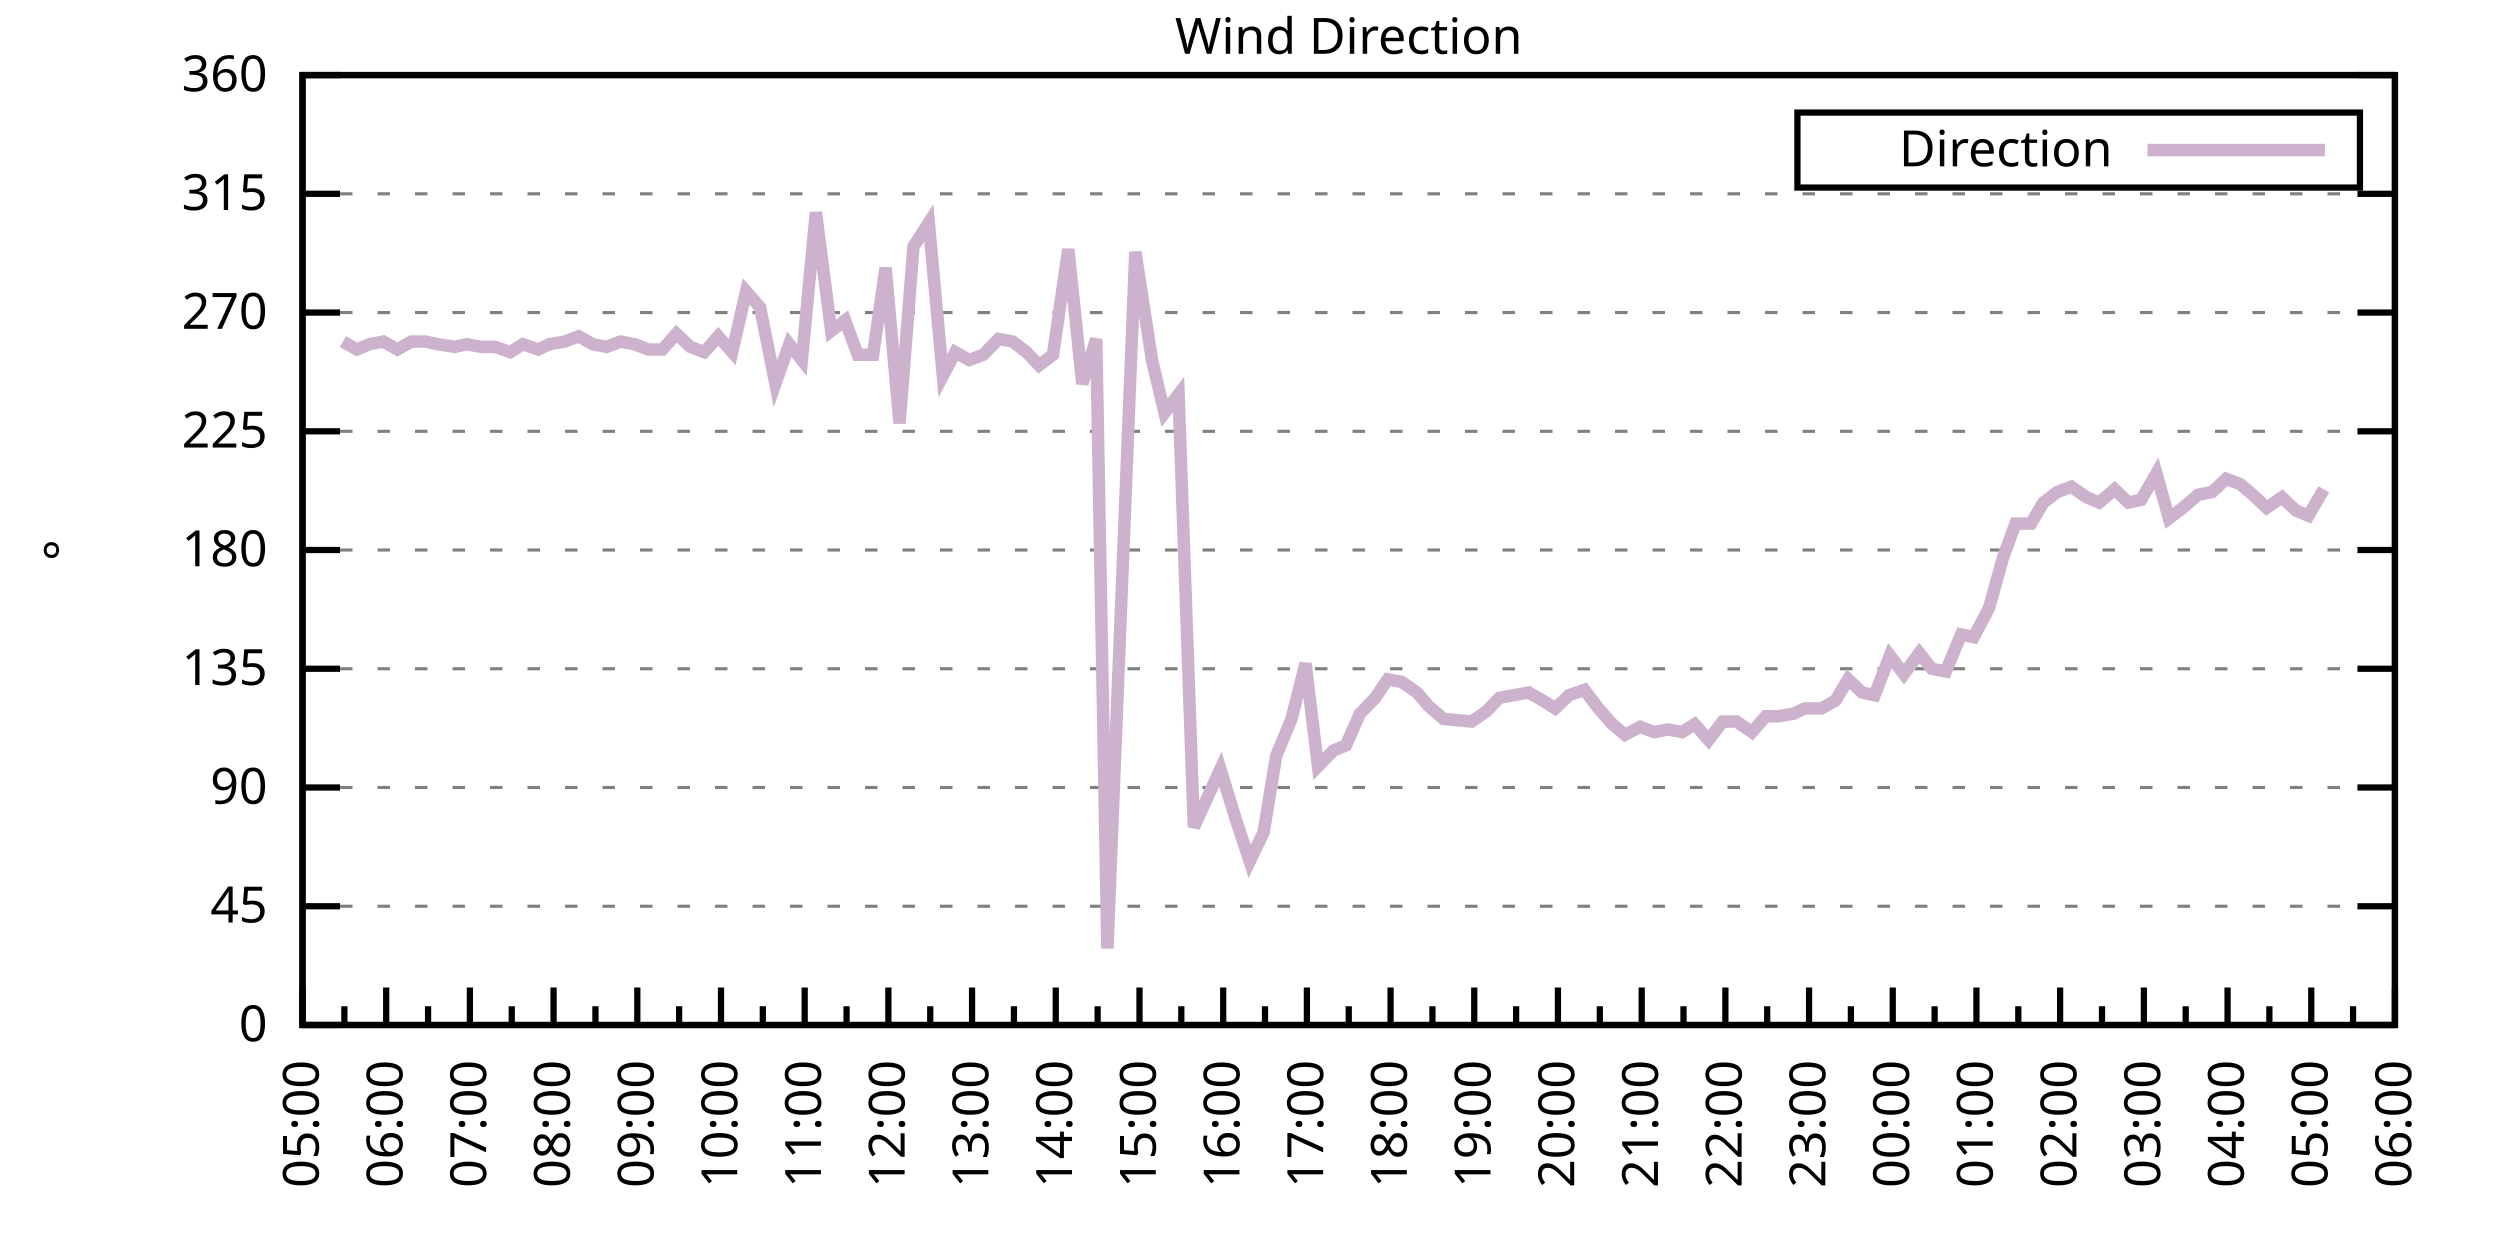
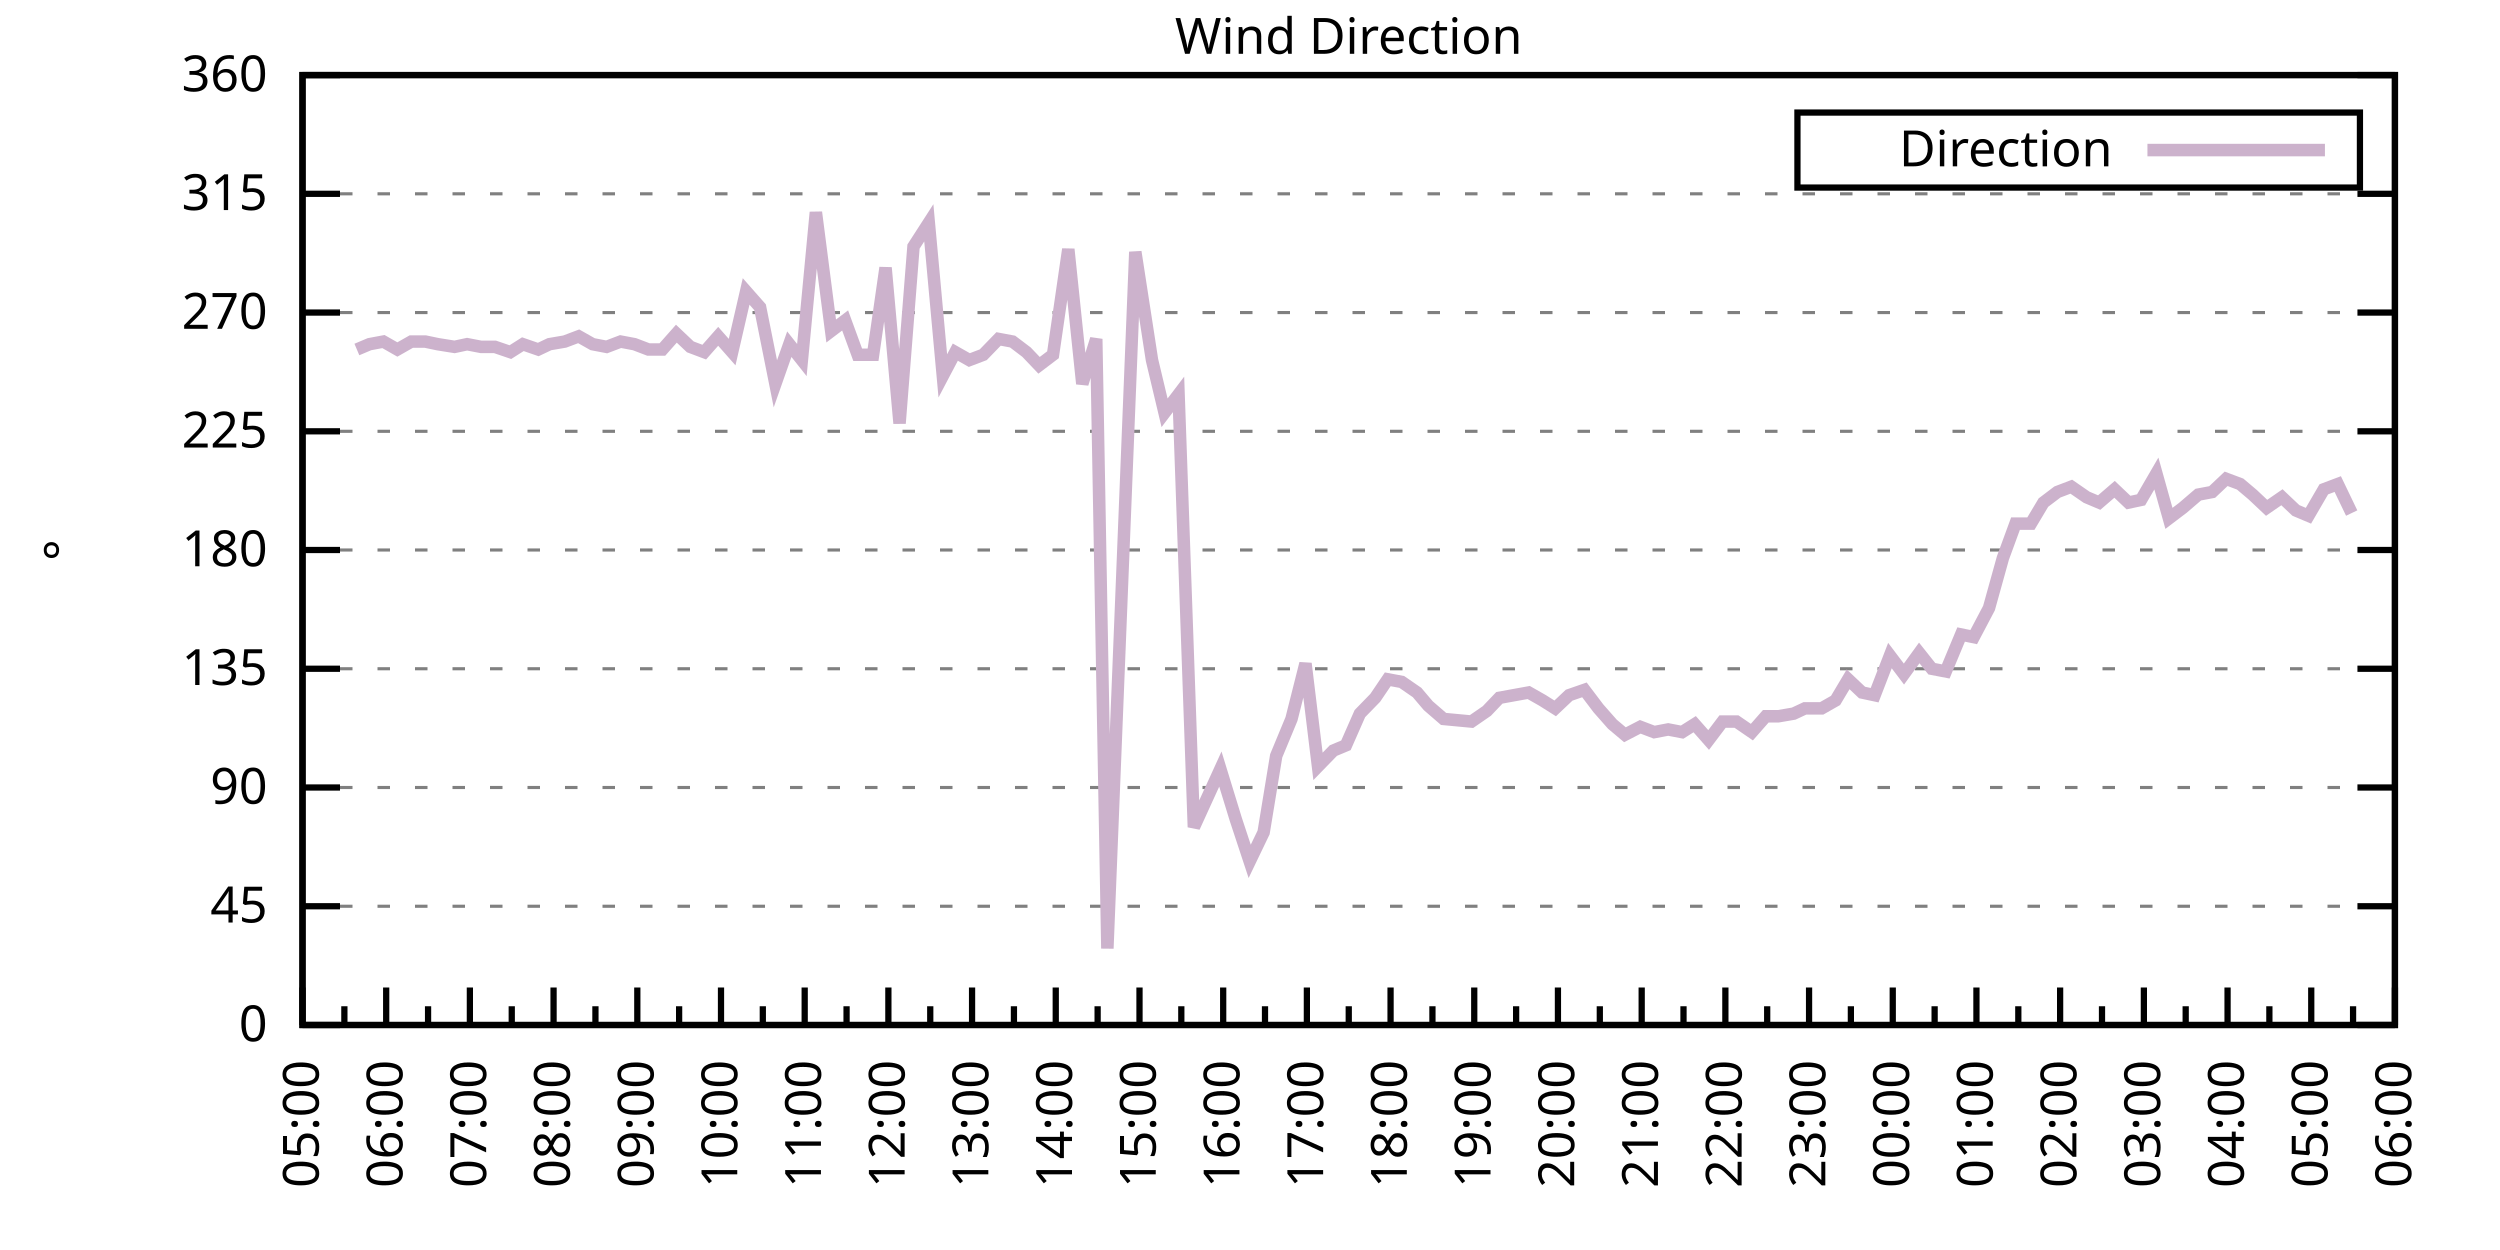
<svg xmlns="http://www.w3.org/2000/svg" xmlns:xlink="http://www.w3.org/1999/xlink" width="400" height="200" viewBox="0 0 400 200">
  <g id="gnuplot_canvas">
    <rect x="0" y="0" width="400" height="200" fill="none" />
    <defs>
      <circle id="gpDot" r="0.5" stroke-width="0.5" stroke="currentColor" />
      <path id="gpPt0" stroke-width="0.333" stroke="currentColor" d="M-1,0 h2 M0,-1 v2" />
      <path id="gpPt1" stroke-width="0.333" stroke="currentColor" d="M-1,-1 L1,1 M1,-1 L-1,1" />
      <path id="gpPt2" stroke-width="0.333" stroke="currentColor" d="M-1,0 L1,0 M0,-1 L0,1 M-1,-1 L1,1 M-1,1 L1,-1" />
      <rect id="gpPt3" stroke-width="0.333" stroke="currentColor" x="-1" y="-1" width="2" height="2" />
      <rect id="gpPt4" stroke-width="0.333" stroke="currentColor" fill="currentColor" x="-1" y="-1" width="2" height="2" />
      <circle id="gpPt5" stroke-width="0.333" stroke="currentColor" cx="0" cy="0" r="1" />
      <use xlink:href="#gpPt5" id="gpPt6" fill="currentColor" stroke="none" />
      <path id="gpPt7" stroke-width="0.333" stroke="currentColor" d="M0,-1.33 L-1.33,0.67 L1.33,0.67 z" />
      <use xlink:href="#gpPt7" id="gpPt8" fill="currentColor" stroke="none" />
      <use xlink:href="#gpPt7" id="gpPt9" stroke="currentColor" transform="rotate(180)" />
      <use xlink:href="#gpPt9" id="gpPt10" fill="currentColor" stroke="none" />
      <use xlink:href="#gpPt3" id="gpPt11" stroke="currentColor" transform="rotate(45)" />
      <use xlink:href="#gpPt11" id="gpPt12" fill="currentColor" stroke="none" />
      <path id="gpPt13" stroke-width="0.333" stroke="currentColor" d="M0,1.330 L1.265,0.411 L0.782,-1.067 L-0.782,-1.076 L-1.265,0.411 z" />
      <use xlink:href="#gpPt13" id="gpPt14" fill="currentColor" stroke="none" />
      <filter id="textbox" filterUnits="objectBoundingBox" x="0" y="0" height="1" width="1">
        <feFlood flood-color="white" flood-opacity="1" result="bgnd" />
        <feComposite in="SourceGraphic" in2="bgnd" operator="atop" />
      </filter>
      <filter id="greybox" filterUnits="objectBoundingBox" x="0" y="0" height="1" width="1">
        <feFlood flood-color="lightgrey" flood-opacity="1" result="grey" />
        <feComposite in="SourceGraphic" in2="grey" operator="atop" />
      </filter>
    </defs>
    <g fill="none" color="white" stroke="currentColor" stroke-width="1.00" stroke-linecap="butt" stroke-linejoin="miter">
</g>
    <g fill="none" color="black" stroke="currentColor" stroke-width="1.00" stroke-linecap="butt" stroke-linejoin="miter">
      <g stroke="none" shape-rendering="crispEdges">
        <polygon fill="rgb(255, 255, 255)" points="48.40,164.00 383.18,164.00 383.18,12.02 48.40,12.02 " />
      </g>
    </g>
    <g fill="none" color="black" stroke="currentColor" stroke-width="1.00" stroke-linecap="butt" stroke-linejoin="miter">
</g>
    <g fill="none" color="black" stroke="black" stroke-width="0.50" stroke-linecap="butt" stroke-linejoin="miter">
</g>
    <g fill="none" color="gray" stroke="currentColor" stroke-width="0.50" stroke-linecap="butt" stroke-linejoin="miter">
      <path stroke="gray" stroke-dasharray="2,4" class="gridline" d="M48.40,164.00 L383.19,164.00  " />
    </g>
    <g fill="none" color="gray" stroke="gray" stroke-width="1.00" stroke-linecap="butt" stroke-linejoin="miter">
</g>
    <g fill="none" color="black" stroke="currentColor" stroke-width="1.00" stroke-linecap="butt" stroke-linejoin="miter">
      <path stroke="black" d="M48.40,164.00 L54.40,164.00 M383.19,164.00 L377.19,164.00  " />
      <g transform="translate(42.80,166.60)" stroke="none" fill="black" font-family="Sans" font-size="8.00" text-anchor="end">
        <text>
          <tspan font-family="Sans"> 0</tspan>
        </text>
      </g>
    </g>
    <g fill="none" color="black" stroke="currentColor" stroke-width="1.00" stroke-linecap="butt" stroke-linejoin="miter">
</g>
    <g fill="none" color="black" stroke="black" stroke-width="0.50" stroke-linecap="butt" stroke-linejoin="miter">
</g>
    <g fill="none" color="gray" stroke="currentColor" stroke-width="0.50" stroke-linecap="butt" stroke-linejoin="miter">
      <path stroke="gray" stroke-dasharray="2,4" class="gridline" d="M48.40,145.00 L383.19,145.00  " />
    </g>
    <g fill="none" color="gray" stroke="gray" stroke-width="1.00" stroke-linecap="butt" stroke-linejoin="miter">
</g>
    <g fill="none" color="black" stroke="currentColor" stroke-width="1.00" stroke-linecap="butt" stroke-linejoin="miter">
      <path stroke="black" d="M48.40,145.00 L54.40,145.00 M383.19,145.00 L377.19,145.00  " />
      <g transform="translate(42.80,147.60)" stroke="none" fill="black" font-family="Sans" font-size="8.00" text-anchor="end">
        <text>
          <tspan font-family="Sans"> 45</tspan>
        </text>
      </g>
    </g>
    <g fill="none" color="black" stroke="currentColor" stroke-width="1.00" stroke-linecap="butt" stroke-linejoin="miter">
</g>
    <g fill="none" color="black" stroke="black" stroke-width="0.50" stroke-linecap="butt" stroke-linejoin="miter">
</g>
    <g fill="none" color="gray" stroke="currentColor" stroke-width="0.50" stroke-linecap="butt" stroke-linejoin="miter">
      <path stroke="gray" stroke-dasharray="2,4" class="gridline" d="M48.40,126.00 L383.19,126.00  " />
    </g>
    <g fill="none" color="gray" stroke="gray" stroke-width="1.00" stroke-linecap="butt" stroke-linejoin="miter">
</g>
    <g fill="none" color="black" stroke="currentColor" stroke-width="1.00" stroke-linecap="butt" stroke-linejoin="miter">
      <path stroke="black" d="M48.40,126.00 L54.40,126.00 M383.19,126.00 L377.19,126.00  " />
      <g transform="translate(42.80,128.60)" stroke="none" fill="black" font-family="Sans" font-size="8.00" text-anchor="end">
        <text>
          <tspan font-family="Sans"> 90</tspan>
        </text>
      </g>
    </g>
    <g fill="none" color="black" stroke="currentColor" stroke-width="1.00" stroke-linecap="butt" stroke-linejoin="miter">
</g>
    <g fill="none" color="black" stroke="black" stroke-width="0.50" stroke-linecap="butt" stroke-linejoin="miter">
</g>
    <g fill="none" color="gray" stroke="currentColor" stroke-width="0.50" stroke-linecap="butt" stroke-linejoin="miter">
      <path stroke="gray" stroke-dasharray="2,4" class="gridline" d="M48.40,107.00 L383.19,107.00  " />
    </g>
    <g fill="none" color="gray" stroke="gray" stroke-width="1.00" stroke-linecap="butt" stroke-linejoin="miter">
</g>
    <g fill="none" color="black" stroke="currentColor" stroke-width="1.00" stroke-linecap="butt" stroke-linejoin="miter">
      <path stroke="black" d="M48.40,107.00 L54.40,107.00 M383.19,107.00 L377.19,107.00  " />
      <g transform="translate(42.80,109.60)" stroke="none" fill="black" font-family="Sans" font-size="8.00" text-anchor="end">
        <text>
          <tspan font-family="Sans"> 135</tspan>
        </text>
      </g>
    </g>
    <g fill="none" color="black" stroke="currentColor" stroke-width="1.00" stroke-linecap="butt" stroke-linejoin="miter">
</g>
    <g fill="none" color="black" stroke="black" stroke-width="0.50" stroke-linecap="butt" stroke-linejoin="miter">
</g>
    <g fill="none" color="gray" stroke="currentColor" stroke-width="0.50" stroke-linecap="butt" stroke-linejoin="miter">
      <path stroke="gray" stroke-dasharray="2,4" class="gridline" d="M48.40,88.00 L383.19,88.00  " />
    </g>
    <g fill="none" color="gray" stroke="gray" stroke-width="1.00" stroke-linecap="butt" stroke-linejoin="miter">
</g>
    <g fill="none" color="black" stroke="currentColor" stroke-width="1.00" stroke-linecap="butt" stroke-linejoin="miter">
      <path stroke="black" d="M48.40,88.00 L54.40,88.00 M383.19,88.00 L377.19,88.00  " />
      <g transform="translate(42.80,90.60)" stroke="none" fill="black" font-family="Sans" font-size="8.00" text-anchor="end">
        <text>
          <tspan font-family="Sans"> 180</tspan>
        </text>
      </g>
    </g>
    <g fill="none" color="black" stroke="currentColor" stroke-width="1.00" stroke-linecap="butt" stroke-linejoin="miter">
</g>
    <g fill="none" color="black" stroke="black" stroke-width="0.50" stroke-linecap="butt" stroke-linejoin="miter">
</g>
    <g fill="none" color="gray" stroke="currentColor" stroke-width="0.50" stroke-linecap="butt" stroke-linejoin="miter">
      <path stroke="gray" stroke-dasharray="2,4" class="gridline" d="M48.40,69.01 L383.19,69.01  " />
    </g>
    <g fill="none" color="gray" stroke="gray" stroke-width="1.00" stroke-linecap="butt" stroke-linejoin="miter">
</g>
    <g fill="none" color="black" stroke="currentColor" stroke-width="1.00" stroke-linecap="butt" stroke-linejoin="miter">
      <path stroke="black" d="M48.40,69.01 L54.40,69.01 M383.19,69.01 L377.19,69.01  " />
      <g transform="translate(42.80,71.61)" stroke="none" fill="black" font-family="Sans" font-size="8.00" text-anchor="end">
        <text>
          <tspan font-family="Sans"> 225</tspan>
        </text>
      </g>
    </g>
    <g fill="none" color="black" stroke="currentColor" stroke-width="1.00" stroke-linecap="butt" stroke-linejoin="miter">
</g>
    <g fill="none" color="black" stroke="black" stroke-width="0.50" stroke-linecap="butt" stroke-linejoin="miter">
</g>
    <g fill="none" color="gray" stroke="currentColor" stroke-width="0.50" stroke-linecap="butt" stroke-linejoin="miter">
      <path stroke="gray" stroke-dasharray="2,4" class="gridline" d="M48.40,50.01 L383.19,50.01  " />
    </g>
    <g fill="none" color="gray" stroke="gray" stroke-width="1.00" stroke-linecap="butt" stroke-linejoin="miter">
</g>
    <g fill="none" color="black" stroke="currentColor" stroke-width="1.00" stroke-linecap="butt" stroke-linejoin="miter">
      <path stroke="black" d="M48.40,50.01 L54.40,50.01 M383.19,50.01 L377.19,50.01  " />
      <g transform="translate(42.80,52.61)" stroke="none" fill="black" font-family="Sans" font-size="8.00" text-anchor="end">
        <text>
          <tspan font-family="Sans"> 270</tspan>
        </text>
      </g>
    </g>
    <g fill="none" color="black" stroke="currentColor" stroke-width="1.00" stroke-linecap="butt" stroke-linejoin="miter">
</g>
    <g fill="none" color="black" stroke="black" stroke-width="0.50" stroke-linecap="butt" stroke-linejoin="miter">
</g>
    <g fill="none" color="gray" stroke="currentColor" stroke-width="0.50" stroke-linecap="butt" stroke-linejoin="miter">
      <path stroke="gray" stroke-dasharray="2,4" class="gridline" d="M48.40,31.01 L383.19,31.01  " />
    </g>
    <g fill="none" color="gray" stroke="gray" stroke-width="1.00" stroke-linecap="butt" stroke-linejoin="miter">
</g>
    <g fill="none" color="black" stroke="currentColor" stroke-width="1.00" stroke-linecap="butt" stroke-linejoin="miter">
      <path stroke="black" d="M48.40,31.01 L54.40,31.01 M383.19,31.01 L377.19,31.01  " />
      <g transform="translate(42.80,33.61)" stroke="none" fill="black" font-family="Sans" font-size="8.00" text-anchor="end">
        <text>
          <tspan font-family="Sans"> 315</tspan>
        </text>
      </g>
    </g>
    <g fill="none" color="black" stroke="currentColor" stroke-width="1.00" stroke-linecap="butt" stroke-linejoin="miter">
</g>
    <g fill="none" color="black" stroke="black" stroke-width="0.50" stroke-linecap="butt" stroke-linejoin="miter">
</g>
    <g fill="none" color="gray" stroke="currentColor" stroke-width="0.50" stroke-linecap="butt" stroke-linejoin="miter">
      <path stroke="gray" stroke-dasharray="2,4" class="gridline" d="M48.40,12.01 L383.19,12.01  " />
    </g>
    <g fill="none" color="gray" stroke="gray" stroke-width="1.00" stroke-linecap="butt" stroke-linejoin="miter">
</g>
    <g fill="none" color="black" stroke="currentColor" stroke-width="1.00" stroke-linecap="butt" stroke-linejoin="miter">
      <path stroke="black" d="M48.40,12.01 L54.40,12.01 M383.19,12.01 L377.19,12.01  " />
      <g transform="translate(42.80,14.61)" stroke="none" fill="black" font-family="Sans" font-size="8.00" text-anchor="end">
        <text>
          <tspan font-family="Sans"> 360</tspan>
        </text>
      </g>
    </g>
    <g fill="none" color="black" stroke="currentColor" stroke-width="1.00" stroke-linecap="butt" stroke-linejoin="miter">
      <path stroke="black" d="M48.40,164.00 L48.40,158.00  " />
      <g transform="translate(51.00,169.60) rotate(270)" stroke="none" fill="black" font-family="Sans" font-size="8.00" text-anchor="end">
        <text>
          <tspan font-family="Sans">05:00</tspan>
        </text>
      </g>
    </g>
    <g fill="none" color="black" stroke="currentColor" stroke-width="1.00" stroke-linecap="butt" stroke-linejoin="miter">
      <path stroke="black" d="M55.10,164.00 L55.10,161.00 M61.79,164.00 L61.79,158.00  " />
      <g transform="translate(64.39,169.60) rotate(270)" stroke="none" fill="black" font-family="Sans" font-size="8.00" text-anchor="end">
        <text>
          <tspan font-family="Sans">06:00</tspan>
        </text>
      </g>
    </g>
    <g fill="none" color="black" stroke="currentColor" stroke-width="1.00" stroke-linecap="butt" stroke-linejoin="miter">
      <path stroke="black" d="M68.49,164.00 L68.49,161.00 M75.18,164.00 L75.18,158.00  " />
      <g transform="translate(77.78,169.60) rotate(270)" stroke="none" fill="black" font-family="Sans" font-size="8.00" text-anchor="end">
        <text>
          <tspan font-family="Sans">07:00</tspan>
        </text>
      </g>
    </g>
    <g fill="none" color="black" stroke="currentColor" stroke-width="1.00" stroke-linecap="butt" stroke-linejoin="miter">
      <path stroke="black" d="M81.88,164.00 L81.88,161.00 M88.57,164.00 L88.57,158.00  " />
      <g transform="translate(91.17,169.60) rotate(270)" stroke="none" fill="black" font-family="Sans" font-size="8.00" text-anchor="end">
        <text>
          <tspan font-family="Sans">08:00</tspan>
        </text>
      </g>
    </g>
    <g fill="none" color="black" stroke="currentColor" stroke-width="1.00" stroke-linecap="butt" stroke-linejoin="miter">
      <path stroke="black" d="M95.27,164.00 L95.27,161.00 M101.97,164.00 L101.97,158.00  " />
      <g transform="translate(104.57,169.60) rotate(270)" stroke="none" fill="black" font-family="Sans" font-size="8.00" text-anchor="end">
        <text>
          <tspan font-family="Sans">09:00</tspan>
        </text>
      </g>
    </g>
    <g fill="none" color="black" stroke="currentColor" stroke-width="1.00" stroke-linecap="butt" stroke-linejoin="miter">
      <path stroke="black" d="M108.66,164.00 L108.66,161.00 M115.36,164.00 L115.36,158.00  " />
      <g transform="translate(117.96,169.60) rotate(270)" stroke="none" fill="black" font-family="Sans" font-size="8.00" text-anchor="end">
        <text>
          <tspan font-family="Sans">10:00</tspan>
        </text>
      </g>
    </g>
    <g fill="none" color="black" stroke="currentColor" stroke-width="1.00" stroke-linecap="butt" stroke-linejoin="miter">
      <path stroke="black" d="M122.05,164.00 L122.05,161.00 M128.75,164.00 L128.75,158.00  " />
      <g transform="translate(131.35,169.60) rotate(270)" stroke="none" fill="black" font-family="Sans" font-size="8.00" text-anchor="end">
        <text>
          <tspan font-family="Sans">11:00</tspan>
        </text>
      </g>
    </g>
    <g fill="none" color="black" stroke="currentColor" stroke-width="1.00" stroke-linecap="butt" stroke-linejoin="miter">
      <path stroke="black" d="M135.45,164.00 L135.45,161.00 M142.14,164.00 L142.14,158.00  " />
      <g transform="translate(144.74,169.60) rotate(270)" stroke="none" fill="black" font-family="Sans" font-size="8.00" text-anchor="end">
        <text>
          <tspan font-family="Sans">12:00</tspan>
        </text>
      </g>
    </g>
    <g fill="none" color="black" stroke="currentColor" stroke-width="1.00" stroke-linecap="butt" stroke-linejoin="miter">
      <path stroke="black" d="M148.84,164.00 L148.84,161.00 M155.53,164.00 L155.53,158.00  " />
      <g transform="translate(158.13,169.60) rotate(270)" stroke="none" fill="black" font-family="Sans" font-size="8.00" text-anchor="end">
        <text>
          <tspan font-family="Sans">13:00</tspan>
        </text>
      </g>
    </g>
    <g fill="none" color="black" stroke="currentColor" stroke-width="1.00" stroke-linecap="butt" stroke-linejoin="miter">
      <path stroke="black" d="M162.23,164.00 L162.23,161.00 M168.92,164.00 L168.92,158.00  " />
      <g transform="translate(171.52,169.60) rotate(270)" stroke="none" fill="black" font-family="Sans" font-size="8.00" text-anchor="end">
        <text>
          <tspan font-family="Sans">14:00</tspan>
        </text>
      </g>
    </g>
    <g fill="none" color="black" stroke="currentColor" stroke-width="1.00" stroke-linecap="butt" stroke-linejoin="miter">
      <path stroke="black" d="M175.62,164.00 L175.62,161.00 M182.32,164.00 L182.32,158.00  " />
      <g transform="translate(184.92,169.60) rotate(270)" stroke="none" fill="black" font-family="Sans" font-size="8.00" text-anchor="end">
        <text>
          <tspan font-family="Sans">15:00</tspan>
        </text>
      </g>
    </g>
    <g fill="none" color="black" stroke="currentColor" stroke-width="1.00" stroke-linecap="butt" stroke-linejoin="miter">
      <path stroke="black" d="M189.01,164.00 L189.01,161.00 M195.71,164.00 L195.71,158.00  " />
      <g transform="translate(198.31,169.60) rotate(270)" stroke="none" fill="black" font-family="Sans" font-size="8.00" text-anchor="end">
        <text>
          <tspan font-family="Sans">16:00</tspan>
        </text>
      </g>
    </g>
    <g fill="none" color="black" stroke="currentColor" stroke-width="1.00" stroke-linecap="butt" stroke-linejoin="miter">
      <path stroke="black" d="M202.40,164.00 L202.40,161.00 M209.10,164.00 L209.10,158.00  " />
      <g transform="translate(211.70,169.60) rotate(270)" stroke="none" fill="black" font-family="Sans" font-size="8.00" text-anchor="end">
        <text>
          <tspan font-family="Sans">17:00</tspan>
        </text>
      </g>
    </g>
    <g fill="none" color="black" stroke="currentColor" stroke-width="1.00" stroke-linecap="butt" stroke-linejoin="miter">
      <path stroke="black" d="M215.80,164.00 L215.80,161.00 M222.49,164.00 L222.49,158.00  " />
      <g transform="translate(225.09,169.60) rotate(270)" stroke="none" fill="black" font-family="Sans" font-size="8.00" text-anchor="end">
        <text>
          <tspan font-family="Sans">18:00</tspan>
        </text>
      </g>
    </g>
    <g fill="none" color="black" stroke="currentColor" stroke-width="1.00" stroke-linecap="butt" stroke-linejoin="miter">
      <path stroke="black" d="M229.19,164.00 L229.19,161.00 M235.88,164.00 L235.88,158.00  " />
      <g transform="translate(238.48,169.60) rotate(270)" stroke="none" fill="black" font-family="Sans" font-size="8.00" text-anchor="end">
        <text>
          <tspan font-family="Sans">19:00</tspan>
        </text>
      </g>
    </g>
    <g fill="none" color="black" stroke="currentColor" stroke-width="1.00" stroke-linecap="butt" stroke-linejoin="miter">
      <path stroke="black" d="M242.58,164.00 L242.58,161.00 M249.27,164.00 L249.27,158.00  " />
      <g transform="translate(251.87,169.60) rotate(270)" stroke="none" fill="black" font-family="Sans" font-size="8.00" text-anchor="end">
        <text>
          <tspan font-family="Sans">20:00</tspan>
        </text>
      </g>
    </g>
    <g fill="none" color="black" stroke="currentColor" stroke-width="1.00" stroke-linecap="butt" stroke-linejoin="miter">
      <path stroke="black" d="M255.97,164.00 L255.97,161.00 M262.67,164.00 L262.67,158.00  " />
      <g transform="translate(265.27,169.60) rotate(270)" stroke="none" fill="black" font-family="Sans" font-size="8.00" text-anchor="end">
        <text>
          <tspan font-family="Sans">21:00</tspan>
        </text>
      </g>
    </g>
    <g fill="none" color="black" stroke="currentColor" stroke-width="1.00" stroke-linecap="butt" stroke-linejoin="miter">
      <path stroke="black" d="M269.36,164.00 L269.36,161.00 M276.06,164.00 L276.06,158.00  " />
      <g transform="translate(278.66,169.60) rotate(270)" stroke="none" fill="black" font-family="Sans" font-size="8.00" text-anchor="end">
        <text>
          <tspan font-family="Sans">22:00</tspan>
        </text>
      </g>
    </g>
    <g fill="none" color="black" stroke="currentColor" stroke-width="1.00" stroke-linecap="butt" stroke-linejoin="miter">
      <path stroke="black" d="M282.75,164.00 L282.75,161.00 M289.45,164.00 L289.45,158.00  " />
      <g transform="translate(292.05,169.60) rotate(270)" stroke="none" fill="black" font-family="Sans" font-size="8.00" text-anchor="end">
        <text>
          <tspan font-family="Sans">23:00</tspan>
        </text>
      </g>
    </g>
    <g fill="none" color="black" stroke="currentColor" stroke-width="1.00" stroke-linecap="butt" stroke-linejoin="miter">
      <path stroke="black" d="M296.14,164.00 L296.14,161.00 M302.84,164.00 L302.84,158.00  " />
      <g transform="translate(305.44,169.60) rotate(270)" stroke="none" fill="black" font-family="Sans" font-size="8.00" text-anchor="end">
        <text>
          <tspan font-family="Sans">00:00</tspan>
        </text>
      </g>
    </g>
    <g fill="none" color="black" stroke="currentColor" stroke-width="1.00" stroke-linecap="butt" stroke-linejoin="miter">
      <path stroke="black" d="M309.54,164.00 L309.54,161.00 M316.23,164.00 L316.23,158.00  " />
      <g transform="translate(318.83,169.60) rotate(270)" stroke="none" fill="black" font-family="Sans" font-size="8.00" text-anchor="end">
        <text>
          <tspan font-family="Sans">01:00</tspan>
        </text>
      </g>
    </g>
    <g fill="none" color="black" stroke="currentColor" stroke-width="1.00" stroke-linecap="butt" stroke-linejoin="miter">
      <path stroke="black" d="M322.93,164.00 L322.93,161.00 M329.62,164.00 L329.62,158.00  " />
      <g transform="translate(332.22,169.60) rotate(270)" stroke="none" fill="black" font-family="Sans" font-size="8.00" text-anchor="end">
        <text>
          <tspan font-family="Sans">02:00</tspan>
        </text>
      </g>
    </g>
    <g fill="none" color="black" stroke="currentColor" stroke-width="1.00" stroke-linecap="butt" stroke-linejoin="miter">
      <path stroke="black" d="M336.32,164.00 L336.32,161.00 M343.02,164.00 L343.02,158.00  " />
      <g transform="translate(345.62,169.60) rotate(270)" stroke="none" fill="black" font-family="Sans" font-size="8.00" text-anchor="end">
        <text>
          <tspan font-family="Sans">03:00</tspan>
        </text>
      </g>
    </g>
    <g fill="none" color="black" stroke="currentColor" stroke-width="1.00" stroke-linecap="butt" stroke-linejoin="miter">
      <path stroke="black" d="M349.71,164.00 L349.71,161.00 M356.41,164.00 L356.41,158.00  " />
      <g transform="translate(359.01,169.60) rotate(270)" stroke="none" fill="black" font-family="Sans" font-size="8.00" text-anchor="end">
        <text>
          <tspan font-family="Sans">04:00</tspan>
        </text>
      </g>
    </g>
    <g fill="none" color="black" stroke="currentColor" stroke-width="1.00" stroke-linecap="butt" stroke-linejoin="miter">
      <path stroke="black" d="M363.10,164.00 L363.10,161.00 M369.80,164.00 L369.80,158.00  " />
      <g transform="translate(372.40,169.60) rotate(270)" stroke="none" fill="black" font-family="Sans" font-size="8.00" text-anchor="end">
        <text>
          <tspan font-family="Sans">05:00</tspan>
        </text>
      </g>
    </g>
    <g fill="none" color="black" stroke="currentColor" stroke-width="1.00" stroke-linecap="butt" stroke-linejoin="miter">
      <path stroke="black" d="M376.49,164.00 L376.49,161.00 M383.19,164.00 L383.19,158.00  " />
      <g transform="translate(385.79,169.60) rotate(270)" stroke="none" fill="black" font-family="Sans" font-size="8.00" text-anchor="end">
        <text>
          <tspan font-family="Sans">06:00</tspan>
        </text>
      </g>
    </g>
    <g fill="none" color="black" stroke="currentColor" stroke-width="1.00" stroke-linecap="butt" stroke-linejoin="miter">
</g>
    <g fill="none" color="black" stroke="currentColor" stroke-width="1.00" stroke-linecap="butt" stroke-linejoin="miter">
      <path stroke="black" d="M48.40,12.01 L48.40,164.00 L383.19,164.00 L383.19,12.01 L48.40,12.01 Z  " />
    </g>
    <g fill="none" color="black" stroke="currentColor" stroke-width="1.00" stroke-linecap="butt" stroke-linejoin="miter">
      <g transform="translate(12.80,88.01) rotate(270)" stroke="none" fill="black" font-family="Sans" font-size="8.00" text-anchor="middle">
        <text>
          <tspan font-family="Sans">°</tspan>
        </text>
      </g>
    </g>
    <g fill="none" color="black" stroke="currentColor" stroke-width="1.00" stroke-linecap="butt" stroke-linejoin="miter">
</g>
    <g fill="none" color="black" stroke="currentColor" stroke-width="1.00" stroke-linecap="butt" stroke-linejoin="miter">
      <path stroke="black" d="M287.59,30.01 L287.59,18.01 L377.59,18.01 L377.59,30.01 L287.59,30.01 Z  " />
    </g>
    <g id="Wind_direction_plot_1">
      <g fill="none" color="white" stroke="black" stroke-width="2.00" stroke-linecap="butt" stroke-linejoin="miter">
</g>
      <g fill="none" color="black" stroke="currentColor" stroke-width="2.00" stroke-linecap="butt" stroke-linejoin="miter">
        <g transform="translate(337.99,26.61)" stroke="none" fill="black" font-family="Sans" font-size="8.00" text-anchor="end">
          <text>
            <tspan font-family="Sans">Direction</tspan>
          </text>
        </g>
      </g>
      <g fill="none" color="black" stroke="currentColor" stroke-width="2.00" stroke-linecap="butt" stroke-linejoin="miter">
-         <path stroke="rgb(204, 178, 204)" d="M343.59,24.01 L371.99,24.01 M54.87,54.65 L57.10,55.92 L59.11,55.07 L61.35,54.65 L63.58,55.92 L65.81,54.65   L68.04,54.65 L70.05,55.07 L72.73,55.50 L74.74,55.07 L76.97,55.50 L79.20,55.50 L81.66,56.34 L83.66,55.07   L86.12,55.92 L87.91,55.07 L90.36,54.65 L92.59,53.81 L94.82,55.07 L97.06,55.50 L99.29,54.65 L101.52,55.07   L103.75,55.92 L105.98,55.92 L108.22,53.39 L110.45,55.50 L112.68,56.34 L114.91,53.81 L117.14,56.34 L119.38,46.63   L121.61,49.16 L124.06,61.41 L126.29,55.07 L128.30,57.61 L130.54,33.96 L132.99,52.96 L135.22,51.27 L137.23,56.76   L139.69,56.76 L141.69,42.83 L143.93,67.74 L146.16,39.45 L148.61,35.65 L150.85,60.14 L152.85,56.34 L155.09,57.61   L157.32,56.76 L159.77,54.23 L162.01,54.65 L164.24,56.34 L166.25,58.45 L168.48,56.76 L170.93,39.87 L173.17,61.41   L175.40,54.23 L177.18,151.76 L181.65,40.30 L184.32,57.61 L186.33,66.05 L188.57,63.10 L191.02,132.34 L195.26,123.05   L197.72,131.07 L199.95,137.82 L202.18,133.18 L204.19,120.94 L206.64,115.03 L208.88,106.16 L210.88,122.62 L213.34,120.09   L215.35,119.25 L217.58,114.18 L220.04,111.65 L222.04,108.69 L224.28,109.11 L226.73,110.80 L228.52,112.91 L230.97,115.03   L235.44,115.45 L237.89,113.76 L239.90,111.65 L244.59,110.80 L246.82,112.07 L248.83,113.34 L251.06,111.23 L253.51,110.38   L255.75,113.34 L257.98,115.87 L259.99,117.56 L262.44,116.29 L264.67,117.14 L266.91,116.71 L269.14,117.14 L271.15,115.87   L273.38,118.40 L275.61,115.45 L277.84,115.45 L280.30,117.14 L282.53,114.60 L284.54,114.60 L286.99,114.18 L288.78,113.34   L291.46,113.34 L293.69,112.07 L295.70,108.69 L297.93,110.80 L299.94,111.23 L302.39,104.89 L304.63,107.85 L307.08,104.47   L309.09,107.00 L311.32,107.43 L313.78,101.52 L315.79,101.94 L318.24,97.29 L320.47,89.27 L322.48,83.78 L324.94,83.78   L326.95,80.41 L329.18,78.72 L331.41,77.87 L333.86,79.56 L335.87,80.41 L338.33,78.29 L340.56,80.41 L342.57,79.98   L345.02,75.76 L347.03,82.94 L349.26,81.25 L351.72,79.14 L353.95,78.72 L356.18,76.61 L358.42,77.45 L360.42,79.14   L362.66,81.25 L365.11,79.56 L367.34,81.67 L369.35,82.52 L371.81,78.29  " />
+         <path stroke="rgb(204, 178, 204)" d="M343.59,24.01 L371.99,24.01 M57.10,55.92 L59.11,55.07 L61.35,54.65 L63.58,55.92 L65.81,54.65 L68.04,54.65   L70.05,55.07 L72.73,55.50 L74.74,55.07 L76.97,55.50 L79.20,55.50 L81.66,56.34 L83.66,55.07 L86.12,55.92   L87.91,55.07 L90.36,54.65 L92.59,53.81 L94.82,55.07 L97.06,55.50 L99.29,54.65 L101.52,55.07 L103.75,55.92   L105.98,55.92 L108.22,53.39 L110.45,55.50 L112.68,56.34 L114.91,53.81 L117.14,56.34 L119.38,46.63 L121.61,49.16   L124.06,61.41 L126.29,55.07 L128.30,57.61 L130.54,33.96 L132.99,52.96 L135.22,51.27 L137.23,56.76 L139.69,56.76   L141.69,42.83 L143.93,67.74 L146.16,39.45 L148.61,35.65 L150.85,60.14 L152.85,56.34 L155.09,57.61 L157.32,56.76   L159.77,54.23 L162.01,54.65 L164.24,56.34 L166.25,58.45 L168.48,56.76 L170.93,39.87 L173.17,61.41 L175.40,54.23   L177.18,151.76 L181.65,40.30 L184.32,57.61 L186.33,66.05 L188.57,63.10 L191.02,132.34 L195.26,123.05 L197.72,131.07   L199.95,137.82 L202.18,133.18 L204.19,120.94 L206.64,115.03 L208.88,106.16 L210.88,122.62 L213.34,120.09 L215.35,119.25   L217.58,114.18 L220.04,111.65 L222.04,108.69 L224.28,109.11 L226.73,110.80 L228.52,112.91 L230.97,115.03 L235.44,115.45   L237.89,113.76 L239.90,111.65 L244.59,110.80 L246.82,112.07 L248.83,113.34 L251.06,111.23 L253.51,110.38 L255.75,113.34   L257.98,115.87 L259.99,117.56 L262.44,116.29 L264.67,117.14 L266.91,116.71 L269.14,117.14 L271.15,115.87 L273.38,118.40   L275.61,115.45 L277.84,115.45 L280.30,117.14 L282.53,114.60 L284.54,114.60 L286.99,114.18 L288.78,113.34 L291.46,113.34   L293.69,112.07 L295.70,108.69 L297.93,110.80 L299.94,111.23 L302.39,104.89 L304.63,107.85 L307.08,104.47 L309.09,107.00   L311.32,107.43 L313.78,101.52 L315.79,101.94 L318.24,97.29 L320.47,89.27 L322.48,83.78 L324.94,83.78 L326.95,80.41   L329.18,78.72 L331.41,77.87 L333.86,79.56 L335.87,80.41 L338.33,78.29 L340.56,80.41 L342.57,79.98 L345.02,75.76   L347.03,82.94 L349.26,81.25 L351.72,79.14 L353.95,78.72 L356.18,76.61 L358.42,77.45 L360.42,79.14 L362.66,81.25   L365.11,79.56 L367.34,81.67 L369.35,82.52 L371.81,78.29 L374.04,77.45 L376.27,82.09  " />
      </g>
    </g>
    <g fill="none" color="black" stroke="currentColor" stroke-width="2.00" stroke-linecap="butt" stroke-linejoin="miter">
</g>
    <g fill="none" color="black" stroke="black" stroke-width="1.00" stroke-linecap="butt" stroke-linejoin="miter">
</g>
    <g fill="none" color="black" stroke="currentColor" stroke-width="1.00" stroke-linecap="butt" stroke-linejoin="miter">
      <path stroke="black" d="M48.40,12.01 L48.40,164.00 L383.19,164.00 L383.19,12.01 L48.40,12.01 Z  " />
    </g>
    <g fill="none" color="black" stroke="currentColor" stroke-width="1.00" stroke-linecap="butt" stroke-linejoin="miter">
      <g transform="translate(215.79,8.61)" stroke="none" fill="black" font-family="Sans" font-size="8.00" text-anchor="middle">
        <text>
          <tspan font-family="Sans">Wind Direction</tspan>
        </text>
      </g>
    </g>
    <g fill="none" color="black" stroke="currentColor" stroke-width="1.00" stroke-linecap="butt" stroke-linejoin="miter">
</g>
  </g>
</svg>
